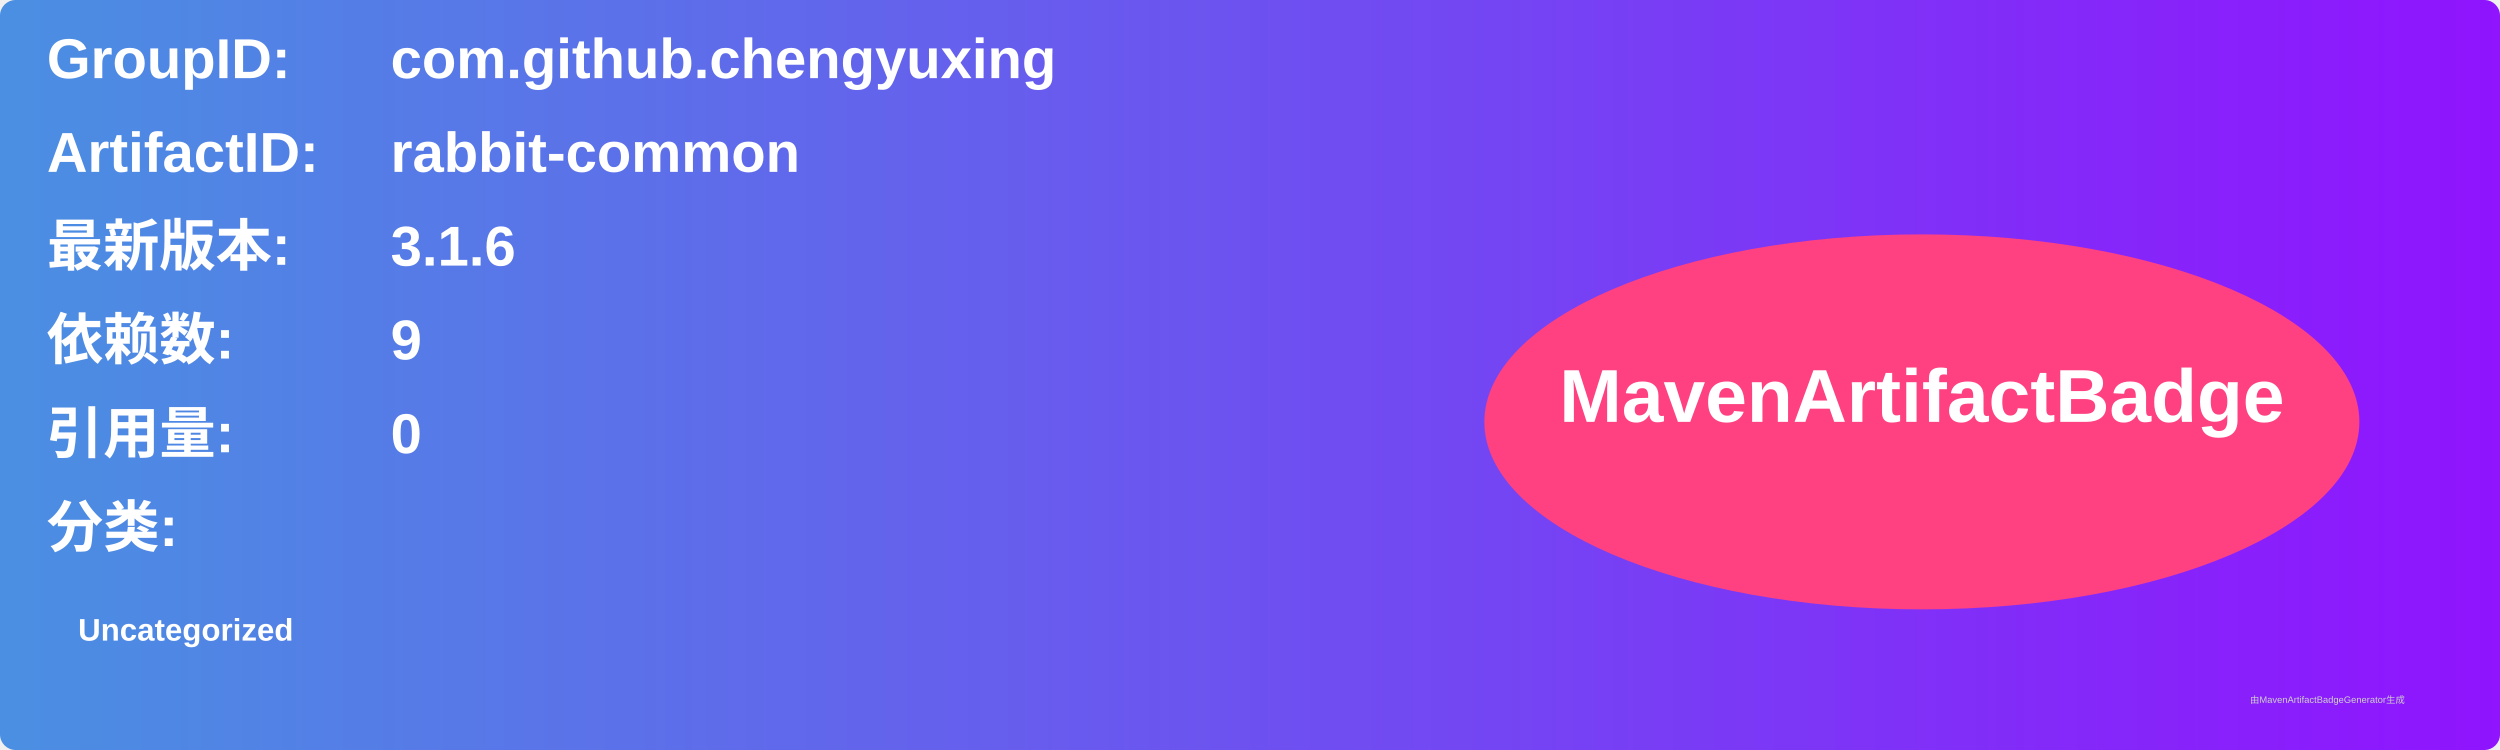
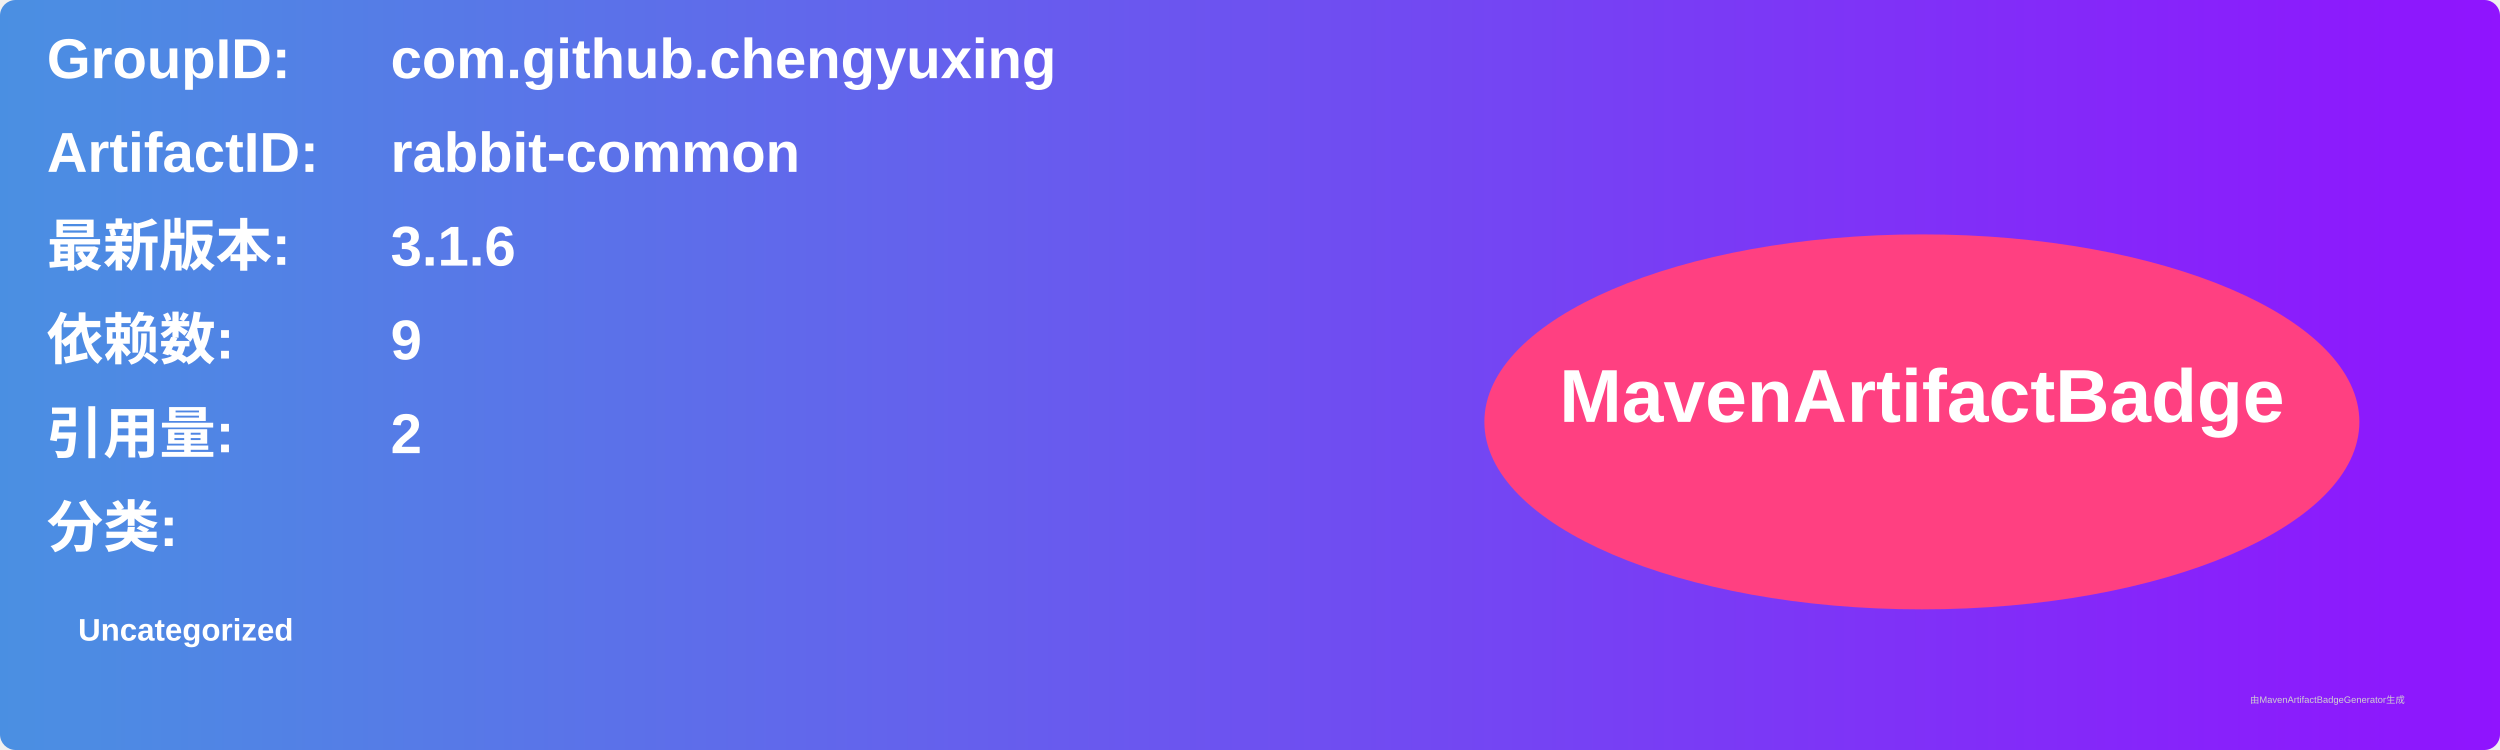
<svg xmlns="http://www.w3.org/2000/svg" width="800" height="240" viewBox="0 0 800 240">
  <linearGradient id="grad" x1="0%" y1="0%" x2="100%" y2="0%">
    <stop offset="0%" stop-color="#4a90e2" />
    <stop offset="100%" stop-color="#9013fe" />
  </linearGradient>
  <rect width="100%" height="100%" rx="5" ry="5" fill="url(#grad)" />
  <g transform="translate(15, 15)">
    <text x="0" y="10" font-family="Arial" font-size="18" fill="white" font-weight="bold" width="260">GroupID:</text>
    <text x="110" y="10" font-family="Arial" font-size="18" fill="white" font-weight="bold" width="460">com.github.chengyuxing</text>
    <text x="0" y="40" font-family="Arial" font-size="18" fill="white" font-weight="bold" width="260">ArtifactID:</text>
    <text x="110" y="40" font-family="Arial" font-size="18" fill="white" font-weight="bold" width="460">rabbit-common</text>
    <text x="0" y="70" font-family="Arial" font-size="18" fill="white" font-weight="bold">最新版本:</text>
    <text x="110" y="70" font-family="Arial" font-size="18" fill="white" font-weight="bold">
      <tspan font-weight="bold">3.1.6</tspan>
    </text>
    <text x="0" y="100" font-family="Arial" font-size="18" fill="white" font-weight="bold">依赖数: </text>
    <text x="110" y="100" font-family="Arial" font-size="18" fill="white">
      <tspan font-weight="bold">9</tspan>
    </text>
    <text x="0" y="130" font-family="Arial" font-size="18" fill="white" font-weight="bold">引用量: </text>
    <text x="110" y="130" font-family="Arial" font-size="18" fill="white">
-       <tspan font-weight="bold">0</tspan>
+       <tspan font-weight="bold">2</tspan>
    </text>
    <text x="0" y="160" font-family="Arial" font-size="18" fill="white" font-weight="bold">分类:</text>
    <text x="10" y="190" font-family="Arial" font-size="10" fill="white">
      <tspan font-weight="bold">Uncategorized</tspan>
    </text>
    <ellipse cx="600" cy="120" rx="140" ry="60" fill="#ff4081" />
    <text x="600" y="120" text-anchor="middle" font-family="Arial" font-size="24" fill="white" font-weight="bold">MavenArtifactBadge</text>
  </g>
  <text x="720" y="225" font-family="Arial" font-size="3" fill="#d0d0d0">由MavenArtifactBadgeGenerator生成</text>
</svg>
